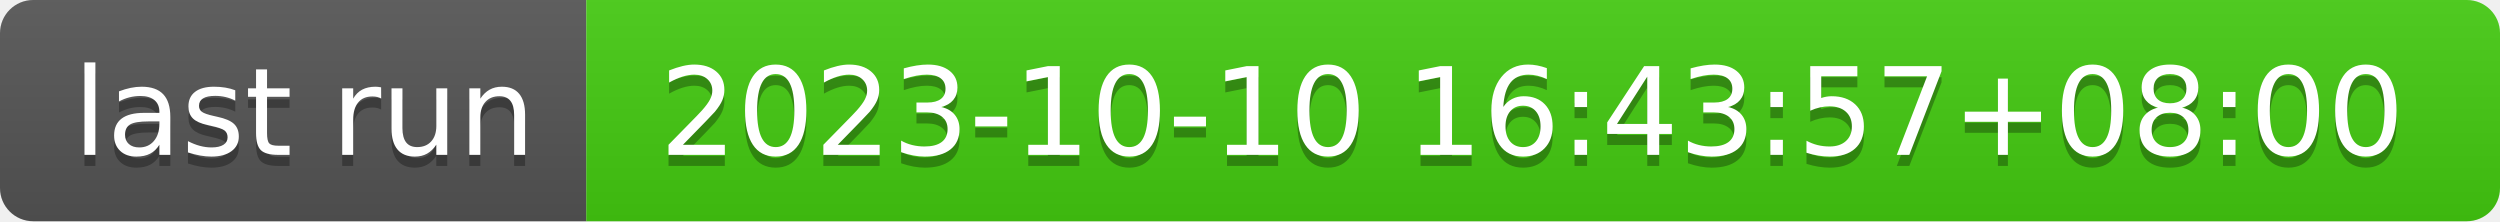
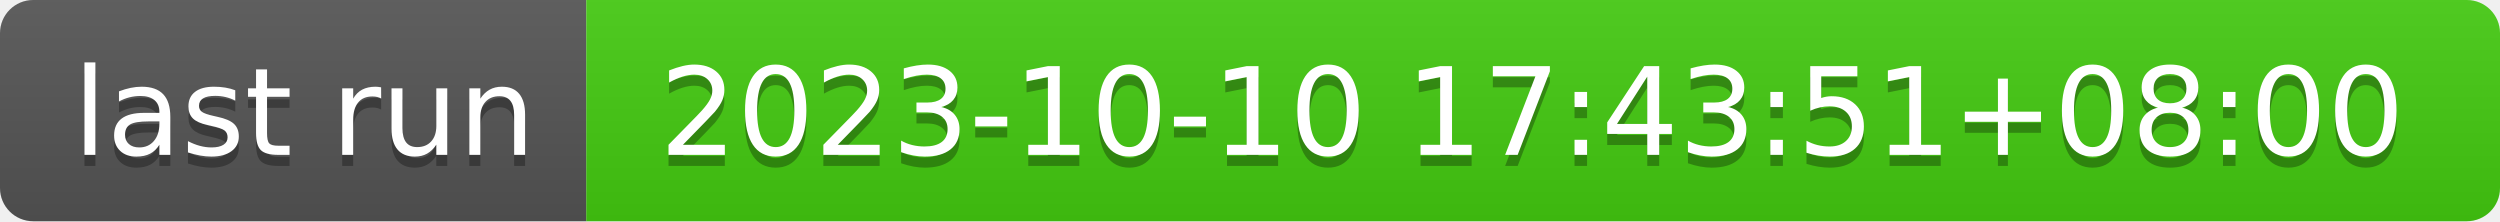
- <svg xmlns="http://www.w3.org/2000/svg" width="226" height="20" role="img" aria-label="last run: 2023-10-10 16:43:57+08:00">
+ <svg xmlns="http://www.w3.org/2000/svg" width="226" height="20" role="img" aria-label="last run: 2023-10-10 17:43:51+08:00">
  <linearGradient id="s" x2="0" y2="100%">
    <stop offset="0" stop-color="#bbb" stop-opacity=".1" />
    <stop offset="1" stop-opacity=".1" />
  </linearGradient>
  <clipPath id="r">
    <rect width="226" height="20" rx="3" fill="#fff" />
  </clipPath>
  <g clip-path="url(#r)">
    <rect width="53" height="20" fill="#555" />
    <rect x="53" width="173" height="20" fill="#4c1" />
    <rect width="226" height="20" fill="url(#s)" />
  </g>
  <g fill="#fff" text-anchor="middle" font-family="Verdana,Geneva,DejaVu Sans,sans-serif" text-rendering="geometricPrecision" font-size="110">
    <text aria-hidden="true" x="275" y="150" fill="#010101" fill-opacity=".3" transform="scale(.1)" textLength="430">last run</text>
    <text x="275" y="140" transform="scale(.1)" fill="#fff" textLength="430">last run</text>
-     <text aria-hidden="true" x="1385" y="150" fill="#010101" fill-opacity=".3" transform="scale(.1)" textLength="1630">2023-10-10 16:43:57+08:00</text>
-     <text x="1385" y="140" transform="scale(.1)" fill="#fff" textLength="1630">2023-10-10 16:43:57+08:00</text>
+     <text aria-hidden="true" x="1385" y="150" fill="#010101" fill-opacity=".3" transform="scale(.1)" textLength="1630">2023-10-10 17:43:51+08:00</text>
+     <text x="1385" y="140" transform="scale(.1)" fill="#fff" textLength="1630">2023-10-10 17:43:51+08:00</text>
  </g>
</svg>
